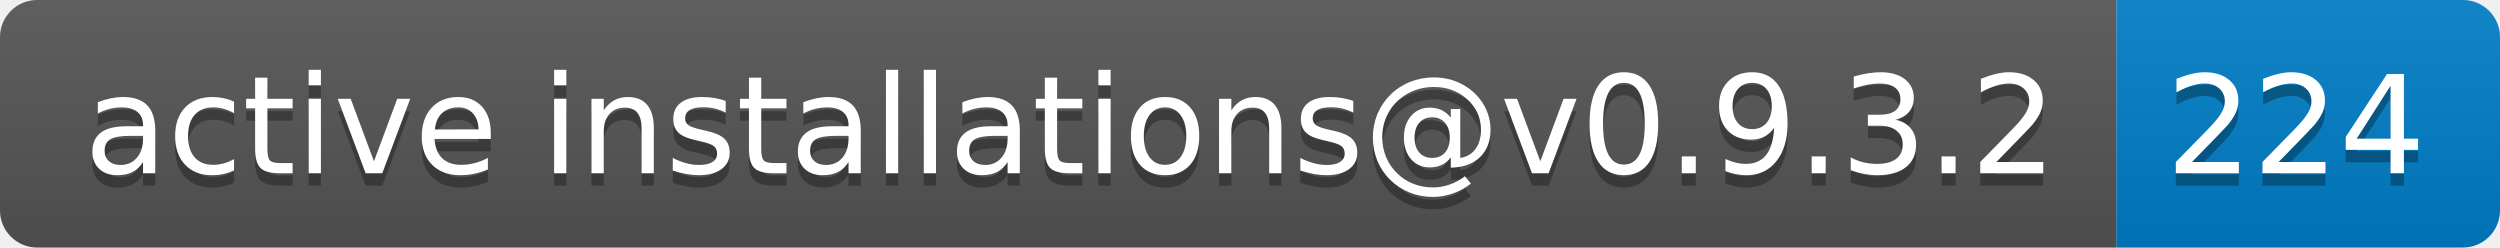
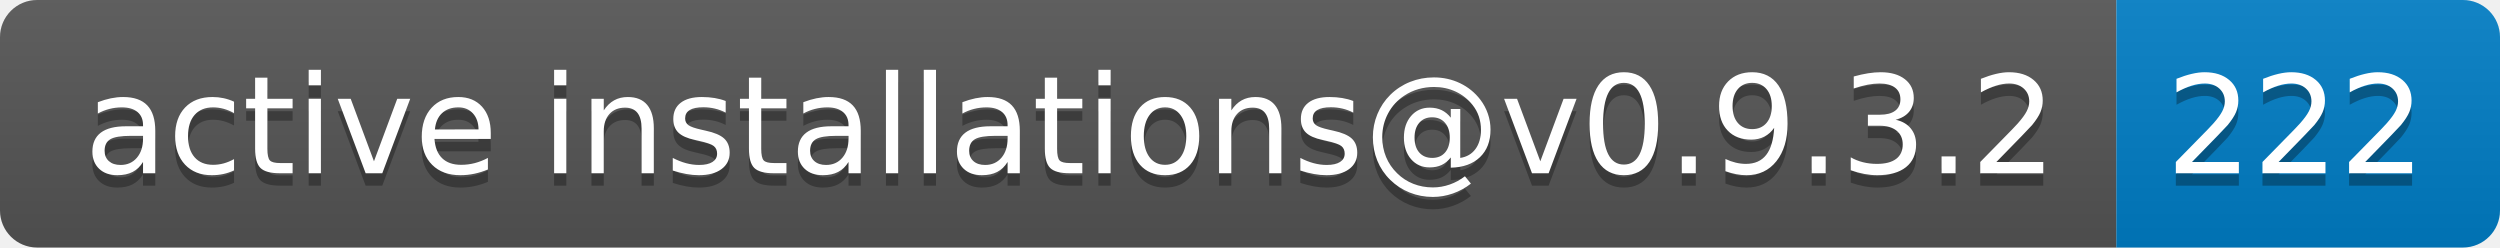
- <svg xmlns="http://www.w3.org/2000/svg" width="202" height="20" role="img" aria-label="active installations@v0.9.3.2: 224">
+ <svg xmlns="http://www.w3.org/2000/svg" width="202" height="20" role="img" aria-label="active installations@v0.9.3.2: 222">
  <linearGradient id="s" x2="0" y2="100%">
    <stop offset="0" stop-color="#bbb" stop-opacity=".1" />
    <stop offset="1" stop-opacity=".1" />
  </linearGradient>
  <clipPath id="r">
    <rect width="202" height="20" rx="3" fill="#fff" />
  </clipPath>
  <g clip-path="url(#r)">
    <rect width="171" height="20" fill="#555" />
    <rect x="171" width="31" height="20" fill="#007ec6" />
    <rect width="202" height="20" fill="url(#s)" />
  </g>
  <g fill="#fff" text-anchor="middle" font-family="Verdana,Geneva,DejaVu Sans,sans-serif" text-rendering="geometricPrecision" font-size="110">
    <text aria-hidden="true" x="865" y="150" fill="#010101" fill-opacity=".3" transform="scale(.1)" textLength="1610">active installations@v0.9.3.2</text>
    <text x="865" y="140" transform="scale(.1)" fill="#fff" textLength="1610">active installations@v0.9.3.2</text>
-     <text aria-hidden="true" x="1855" y="150" fill="#010101" fill-opacity=".3" transform="scale(.1)" textLength="210">224</text>
-     <text x="1855" y="140" transform="scale(.1)" fill="#fff" textLength="210">224</text>
+     <text aria-hidden="true" x="1855" y="150" fill="#010101" fill-opacity=".3" transform="scale(.1)" textLength="210">222</text>
+     <text x="1855" y="140" transform="scale(.1)" fill="#fff" textLength="210">222</text>
  </g>
</svg>
